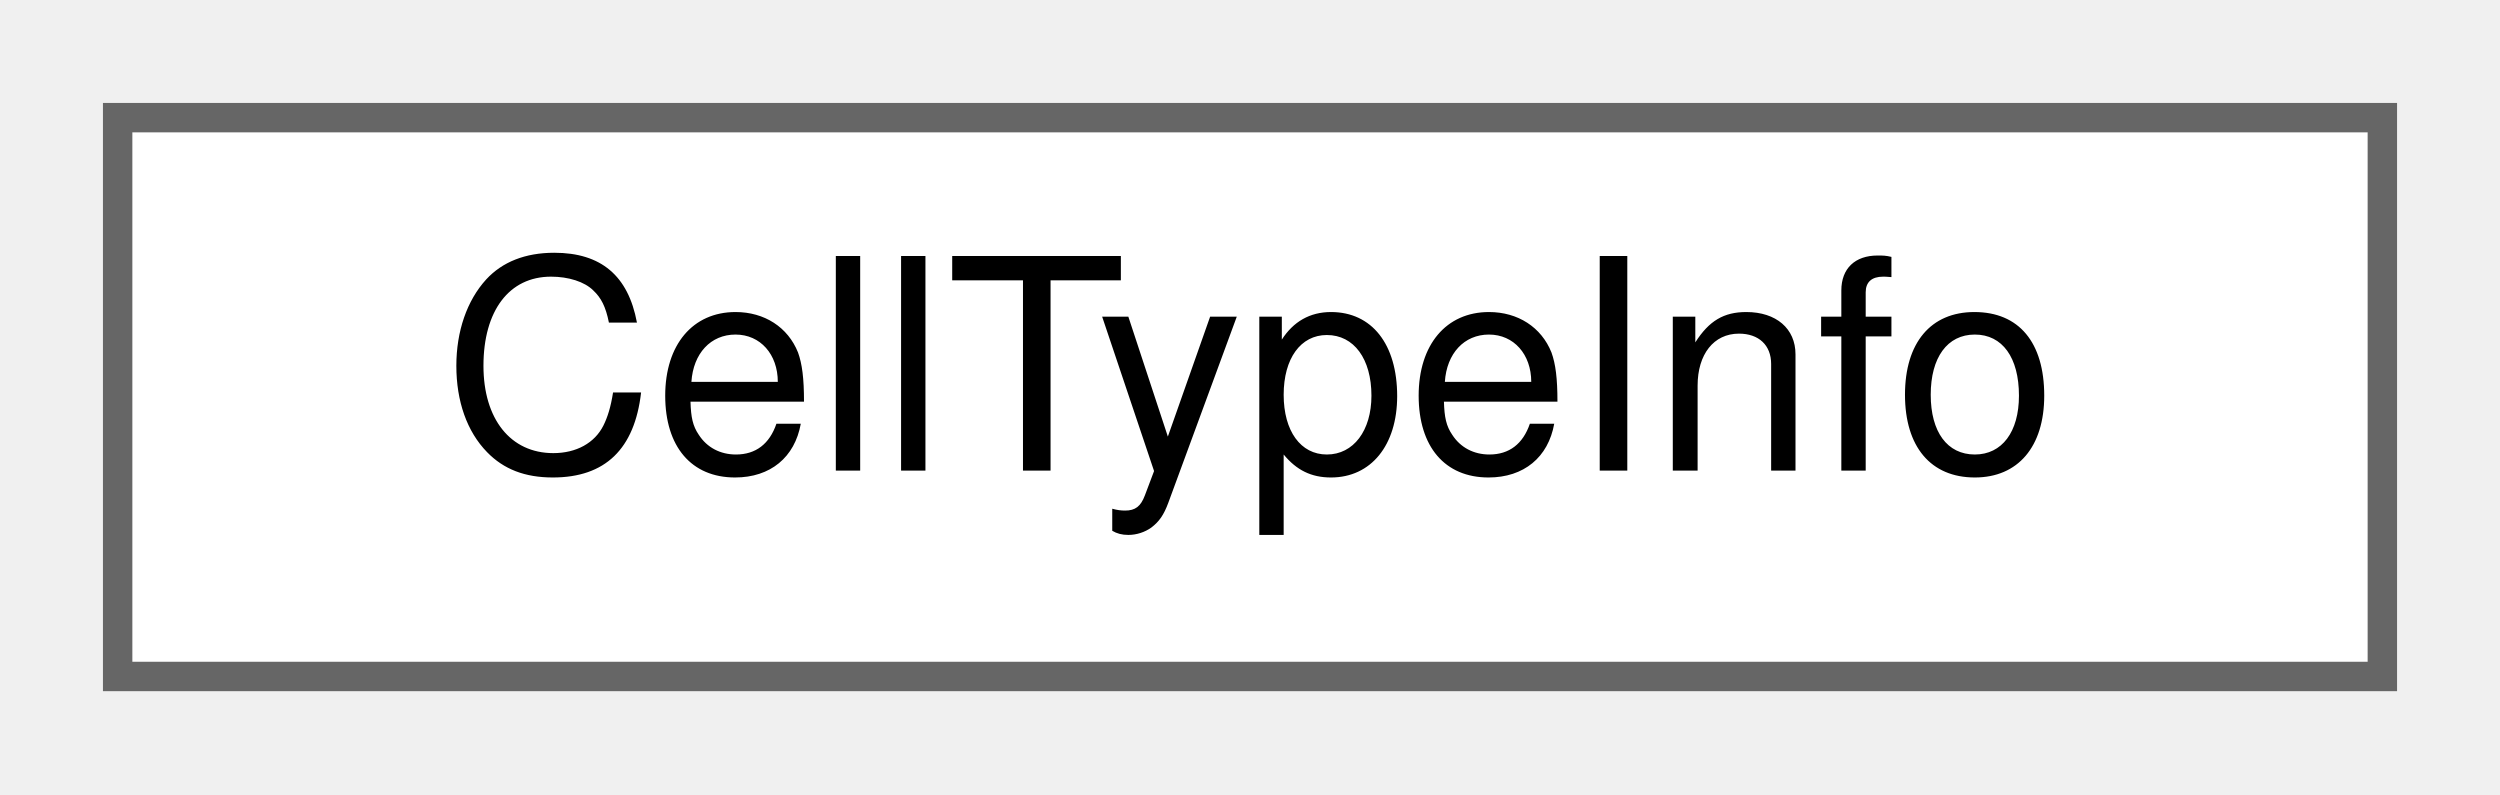
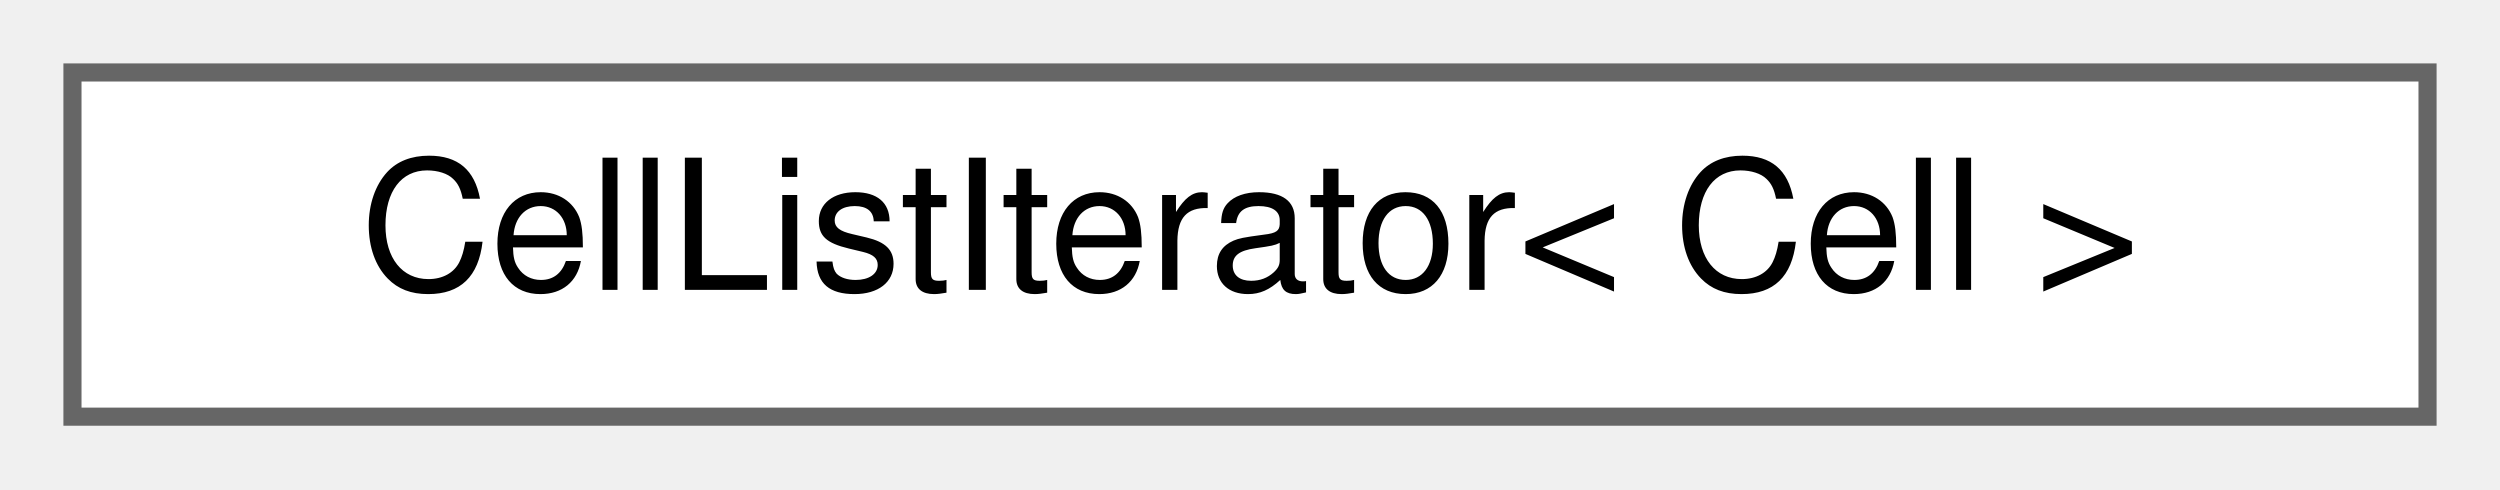
- <svg xmlns="http://www.w3.org/2000/svg" xmlns:xlink="http://www.w3.org/1999/xlink" width="85pt" height="27pt" viewBox="0.00 0.00 85.00 27.00">
+ <svg xmlns="http://www.w3.org/2000/svg" xmlns:xlink="http://www.w3.org/1999/xlink" width="138pt" height="27pt" viewBox="0.00 0.00 138.00 27.00">
  <g id="graph0" class="graph" transform="scale(1 1) rotate(0) translate(4 23)">
    <g id="node1" class="node">
      <g id="a_node1">
-         <a xlink:href="classCellTypeInfo.html" target="_top" xlink:title="A class that carries information about the type of a cell.">
-           <polygon fill="white" stroke="#666666" points="77,-19 0,-19 0,0 77,0 77,-19" />
-           <text text-anchor="middle" x="38.5" y="-7" font-family="Helvetica,sans-Serif" font-size="10.00">CellTypeInfo</text>
+         <a xlink:href="classCellListIterator.html" target="_top" xlink:title=" ">
+           <polygon fill="white" stroke="#666666" points="130,-19 0,-19 0,0 130,0 130,-19" />
+           <text text-anchor="middle" x="65" y="-7" font-family="Helvetica,sans-Serif" font-size="10.00">CellListIterator&lt; Cell &gt;</text>
        </a>
      </g>
    </g>
  </g>
</svg>
